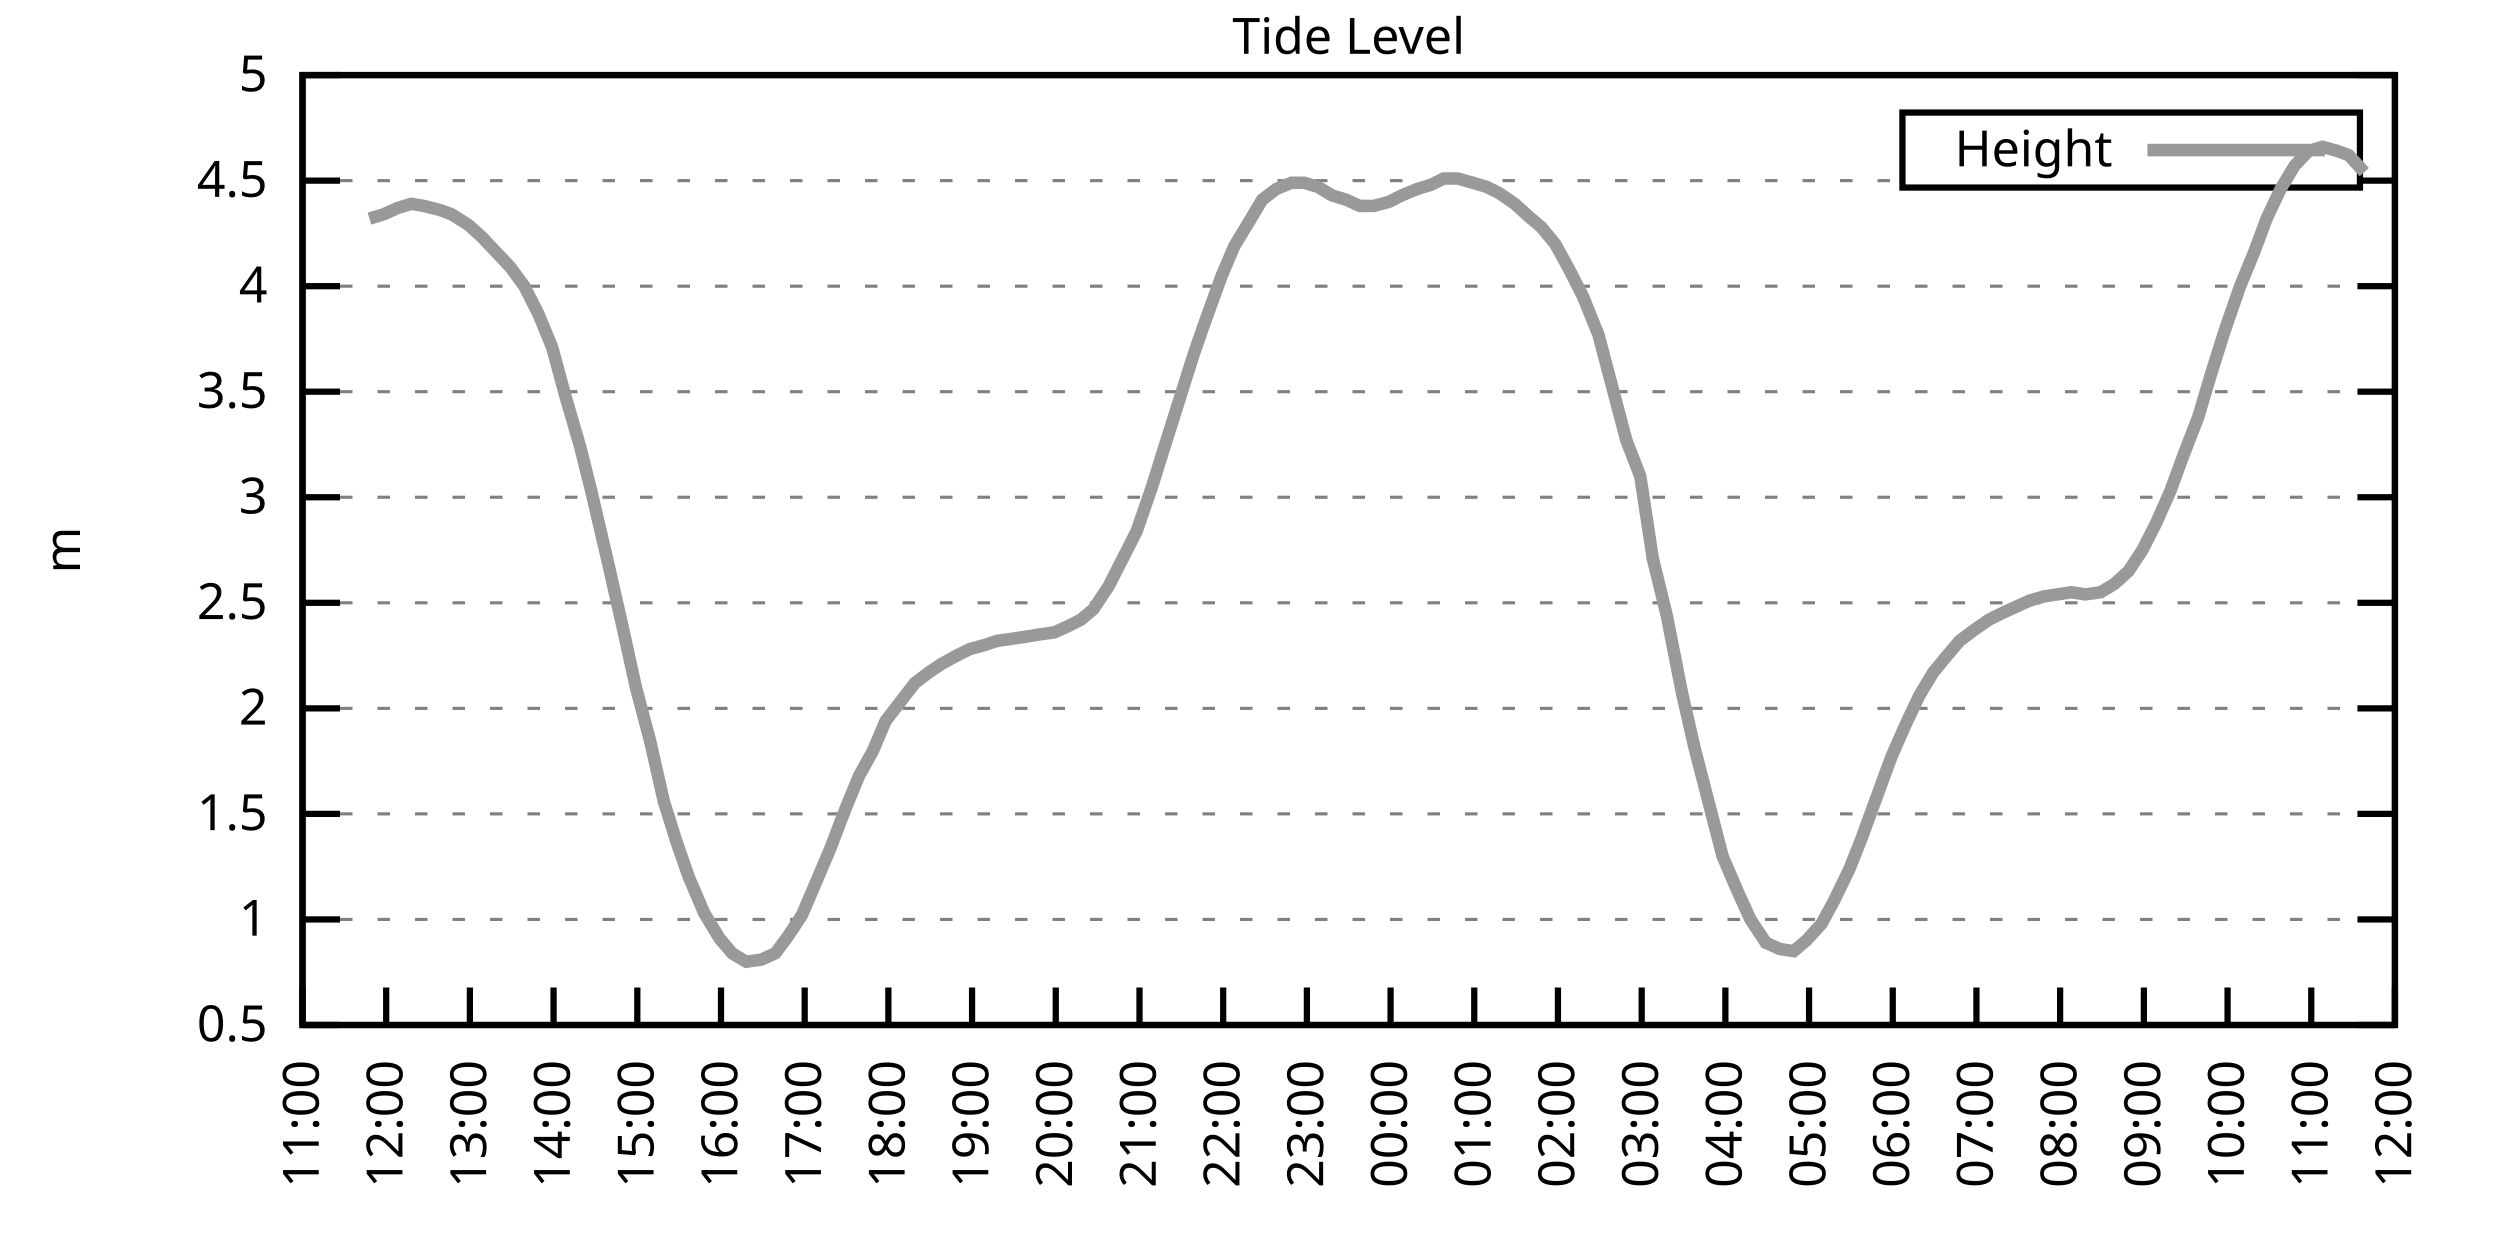
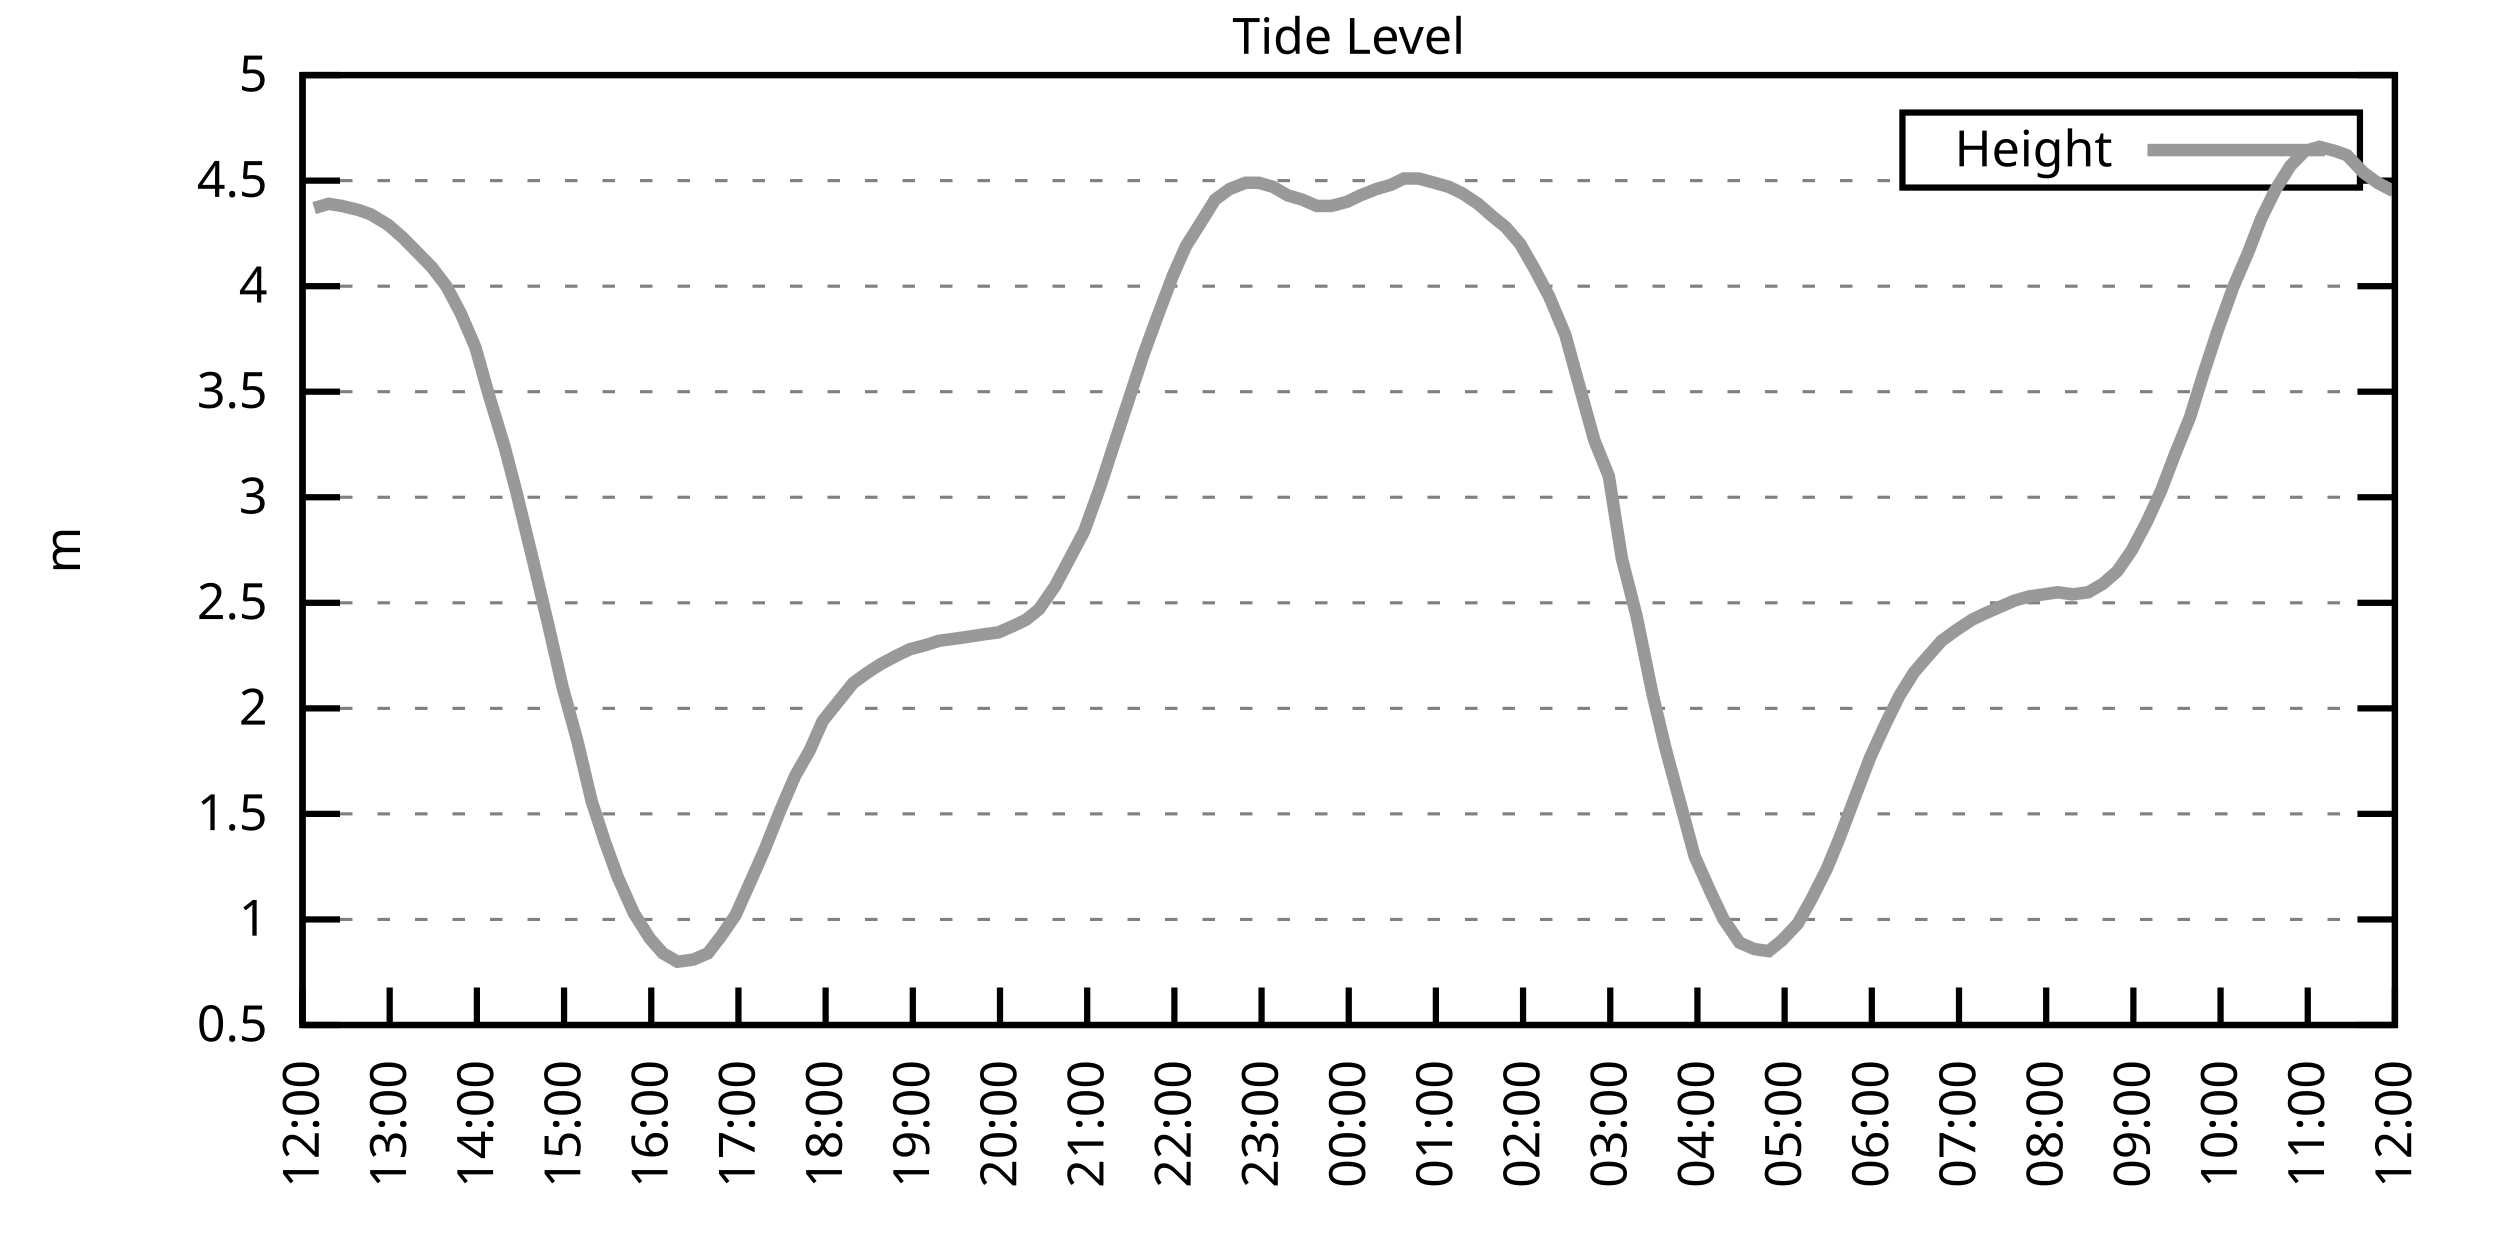
<svg xmlns="http://www.w3.org/2000/svg" xmlns:xlink="http://www.w3.org/1999/xlink" width="400" height="200" viewBox="0 0 400 200">
  <g id="gnuplot_canvas">
    <rect x="0" y="0" width="400" height="200" fill="none" />
    <defs>
      <circle id="gpDot" r="0.5" stroke-width="0.5" stroke="currentColor" />
      <path id="gpPt0" stroke-width="0.333" stroke="currentColor" d="M-1,0 h2 M0,-1 v2" />
      <path id="gpPt1" stroke-width="0.333" stroke="currentColor" d="M-1,-1 L1,1 M1,-1 L-1,1" />
      <path id="gpPt2" stroke-width="0.333" stroke="currentColor" d="M-1,0 L1,0 M0,-1 L0,1 M-1,-1 L1,1 M-1,1 L1,-1" />
      <rect id="gpPt3" stroke-width="0.333" stroke="currentColor" x="-1" y="-1" width="2" height="2" />
      <rect id="gpPt4" stroke-width="0.333" stroke="currentColor" fill="currentColor" x="-1" y="-1" width="2" height="2" />
      <circle id="gpPt5" stroke-width="0.333" stroke="currentColor" cx="0" cy="0" r="1" />
      <use xlink:href="#gpPt5" id="gpPt6" fill="currentColor" stroke="none" />
      <path id="gpPt7" stroke-width="0.333" stroke="currentColor" d="M0,-1.33 L-1.33,0.67 L1.33,0.67 z" />
      <use xlink:href="#gpPt7" id="gpPt8" fill="currentColor" stroke="none" />
      <use xlink:href="#gpPt7" id="gpPt9" stroke="currentColor" transform="rotate(180)" />
      <use xlink:href="#gpPt9" id="gpPt10" fill="currentColor" stroke="none" />
      <use xlink:href="#gpPt3" id="gpPt11" stroke="currentColor" transform="rotate(45)" />
      <use xlink:href="#gpPt11" id="gpPt12" fill="currentColor" stroke="none" />
      <path id="gpPt13" stroke-width="0.333" stroke="currentColor" d="M0,1.330 L1.265,0.411 L0.782,-1.067 L-0.782,-1.076 L-1.265,0.411 z" />
      <use xlink:href="#gpPt13" id="gpPt14" fill="currentColor" stroke="none" />
      <filter id="textbox" filterUnits="objectBoundingBox" x="0" y="0" height="1" width="1">
        <feFlood flood-color="white" flood-opacity="1" result="bgnd" />
        <feComposite in="SourceGraphic" in2="bgnd" operator="atop" />
      </filter>
      <filter id="greybox" filterUnits="objectBoundingBox" x="0" y="0" height="1" width="1">
        <feFlood flood-color="lightgrey" flood-opacity="1" result="grey" />
        <feComposite in="SourceGraphic" in2="grey" operator="atop" />
      </filter>
    </defs>
    <g fill="none" color="white" stroke="currentColor" stroke-width="1.00" stroke-linecap="butt" stroke-linejoin="miter">
</g>
    <g fill="none" color="black" stroke="currentColor" stroke-width="1.00" stroke-linecap="butt" stroke-linejoin="miter">
      <g stroke="none" shape-rendering="crispEdges">
        <polygon fill="rgb(255, 255, 255)" points="48.40,164.00 383.18,164.00 383.18,12.02 48.40,12.02 " />
      </g>
    </g>
    <g fill="none" color="black" stroke="currentColor" stroke-width="1.00" stroke-linecap="butt" stroke-linejoin="miter">
</g>
    <g fill="none" color="black" stroke="black" stroke-width="0.50" stroke-linecap="butt" stroke-linejoin="miter">
</g>
    <g fill="none" color="gray" stroke="currentColor" stroke-width="0.50" stroke-linecap="butt" stroke-linejoin="miter">
      <path stroke="gray" stroke-dasharray="2,4" class="gridline" d="M48.40,164.00 L383.19,164.00  " />
    </g>
    <g fill="none" color="gray" stroke="gray" stroke-width="1.00" stroke-linecap="butt" stroke-linejoin="miter">
</g>
    <g fill="none" color="black" stroke="currentColor" stroke-width="1.00" stroke-linecap="butt" stroke-linejoin="miter">
      <path stroke="black" d="M48.40,164.00 L54.40,164.00 M383.19,164.00 L377.19,164.00  " />
      <g transform="translate(42.80,166.60)" stroke="none" fill="black" font-family="Sans" font-size="8.00" text-anchor="end">
        <text>
          <tspan font-family="Sans"> 0.5</tspan>
        </text>
      </g>
    </g>
    <g fill="none" color="black" stroke="currentColor" stroke-width="1.00" stroke-linecap="butt" stroke-linejoin="miter">
</g>
    <g fill="none" color="black" stroke="black" stroke-width="0.50" stroke-linecap="butt" stroke-linejoin="miter">
</g>
    <g fill="none" color="gray" stroke="currentColor" stroke-width="0.50" stroke-linecap="butt" stroke-linejoin="miter">
      <path stroke="gray" stroke-dasharray="2,4" class="gridline" d="M48.40,147.11 L383.19,147.11  " />
    </g>
    <g fill="none" color="gray" stroke="gray" stroke-width="1.00" stroke-linecap="butt" stroke-linejoin="miter">
</g>
    <g fill="none" color="black" stroke="currentColor" stroke-width="1.00" stroke-linecap="butt" stroke-linejoin="miter">
      <path stroke="black" d="M48.40,147.11 L54.40,147.11 M383.19,147.11 L377.19,147.11  " />
      <g transform="translate(42.80,149.71)" stroke="none" fill="black" font-family="Sans" font-size="8.00" text-anchor="end">
        <text>
          <tspan font-family="Sans"> 1</tspan>
        </text>
      </g>
    </g>
    <g fill="none" color="black" stroke="currentColor" stroke-width="1.00" stroke-linecap="butt" stroke-linejoin="miter">
</g>
    <g fill="none" color="black" stroke="black" stroke-width="0.50" stroke-linecap="butt" stroke-linejoin="miter">
</g>
    <g fill="none" color="gray" stroke="currentColor" stroke-width="0.50" stroke-linecap="butt" stroke-linejoin="miter">
      <path stroke="gray" stroke-dasharray="2,4" class="gridline" d="M48.40,130.22 L383.19,130.22  " />
    </g>
    <g fill="none" color="gray" stroke="gray" stroke-width="1.00" stroke-linecap="butt" stroke-linejoin="miter">
</g>
    <g fill="none" color="black" stroke="currentColor" stroke-width="1.00" stroke-linecap="butt" stroke-linejoin="miter">
      <path stroke="black" d="M48.40,130.22 L54.40,130.22 M383.19,130.22 L377.19,130.22  " />
      <g transform="translate(42.80,132.82)" stroke="none" fill="black" font-family="Sans" font-size="8.00" text-anchor="end">
        <text>
          <tspan font-family="Sans"> 1.5</tspan>
        </text>
      </g>
    </g>
    <g fill="none" color="black" stroke="currentColor" stroke-width="1.00" stroke-linecap="butt" stroke-linejoin="miter">
</g>
    <g fill="none" color="black" stroke="black" stroke-width="0.50" stroke-linecap="butt" stroke-linejoin="miter">
</g>
    <g fill="none" color="gray" stroke="currentColor" stroke-width="0.50" stroke-linecap="butt" stroke-linejoin="miter">
      <path stroke="gray" stroke-dasharray="2,4" class="gridline" d="M48.40,113.34 L383.19,113.34  " />
    </g>
    <g fill="none" color="gray" stroke="gray" stroke-width="1.00" stroke-linecap="butt" stroke-linejoin="miter">
</g>
    <g fill="none" color="black" stroke="currentColor" stroke-width="1.00" stroke-linecap="butt" stroke-linejoin="miter">
      <path stroke="black" d="M48.40,113.34 L54.40,113.34 M383.19,113.34 L377.19,113.34  " />
      <g transform="translate(42.80,115.94)" stroke="none" fill="black" font-family="Sans" font-size="8.00" text-anchor="end">
        <text>
          <tspan font-family="Sans"> 2</tspan>
        </text>
      </g>
    </g>
    <g fill="none" color="black" stroke="currentColor" stroke-width="1.00" stroke-linecap="butt" stroke-linejoin="miter">
</g>
    <g fill="none" color="black" stroke="black" stroke-width="0.50" stroke-linecap="butt" stroke-linejoin="miter">
</g>
    <g fill="none" color="gray" stroke="currentColor" stroke-width="0.50" stroke-linecap="butt" stroke-linejoin="miter">
      <path stroke="gray" stroke-dasharray="2,4" class="gridline" d="M48.40,96.45 L383.19,96.45  " />
    </g>
    <g fill="none" color="gray" stroke="gray" stroke-width="1.00" stroke-linecap="butt" stroke-linejoin="miter">
</g>
    <g fill="none" color="black" stroke="currentColor" stroke-width="1.00" stroke-linecap="butt" stroke-linejoin="miter">
      <path stroke="black" d="M48.40,96.45 L54.40,96.45 M383.19,96.45 L377.19,96.45  " />
      <g transform="translate(42.80,99.05)" stroke="none" fill="black" font-family="Sans" font-size="8.00" text-anchor="end">
        <text>
          <tspan font-family="Sans"> 2.5</tspan>
        </text>
      </g>
    </g>
    <g fill="none" color="black" stroke="currentColor" stroke-width="1.00" stroke-linecap="butt" stroke-linejoin="miter">
</g>
    <g fill="none" color="black" stroke="black" stroke-width="0.50" stroke-linecap="butt" stroke-linejoin="miter">
</g>
    <g fill="none" color="gray" stroke="currentColor" stroke-width="0.50" stroke-linecap="butt" stroke-linejoin="miter">
      <path stroke="gray" stroke-dasharray="2,4" class="gridline" d="M48.40,79.56 L383.19,79.56  " />
    </g>
    <g fill="none" color="gray" stroke="gray" stroke-width="1.00" stroke-linecap="butt" stroke-linejoin="miter">
</g>
    <g fill="none" color="black" stroke="currentColor" stroke-width="1.00" stroke-linecap="butt" stroke-linejoin="miter">
      <path stroke="black" d="M48.40,79.56 L54.40,79.56 M383.19,79.56 L377.19,79.56  " />
      <g transform="translate(42.80,82.16)" stroke="none" fill="black" font-family="Sans" font-size="8.00" text-anchor="end">
        <text>
          <tspan font-family="Sans"> 3</tspan>
        </text>
      </g>
    </g>
    <g fill="none" color="black" stroke="currentColor" stroke-width="1.00" stroke-linecap="butt" stroke-linejoin="miter">
</g>
    <g fill="none" color="black" stroke="black" stroke-width="0.50" stroke-linecap="butt" stroke-linejoin="miter">
</g>
    <g fill="none" color="gray" stroke="currentColor" stroke-width="0.50" stroke-linecap="butt" stroke-linejoin="miter">
      <path stroke="gray" stroke-dasharray="2,4" class="gridline" d="M48.40,62.67 L383.19,62.67  " />
    </g>
    <g fill="none" color="gray" stroke="gray" stroke-width="1.00" stroke-linecap="butt" stroke-linejoin="miter">
</g>
    <g fill="none" color="black" stroke="currentColor" stroke-width="1.00" stroke-linecap="butt" stroke-linejoin="miter">
      <path stroke="black" d="M48.40,62.67 L54.40,62.67 M383.19,62.67 L377.19,62.67  " />
      <g transform="translate(42.80,65.27)" stroke="none" fill="black" font-family="Sans" font-size="8.00" text-anchor="end">
        <text>
          <tspan font-family="Sans"> 3.5</tspan>
        </text>
      </g>
    </g>
    <g fill="none" color="black" stroke="currentColor" stroke-width="1.00" stroke-linecap="butt" stroke-linejoin="miter">
</g>
    <g fill="none" color="black" stroke="black" stroke-width="0.50" stroke-linecap="butt" stroke-linejoin="miter">
</g>
    <g fill="none" color="gray" stroke="currentColor" stroke-width="0.50" stroke-linecap="butt" stroke-linejoin="miter">
      <path stroke="gray" stroke-dasharray="2,4" class="gridline" d="M48.40,45.79 L383.19,45.79  " />
    </g>
    <g fill="none" color="gray" stroke="gray" stroke-width="1.00" stroke-linecap="butt" stroke-linejoin="miter">
</g>
    <g fill="none" color="black" stroke="currentColor" stroke-width="1.00" stroke-linecap="butt" stroke-linejoin="miter">
      <path stroke="black" d="M48.40,45.79 L54.40,45.79 M383.19,45.79 L377.19,45.79  " />
      <g transform="translate(42.80,48.39)" stroke="none" fill="black" font-family="Sans" font-size="8.00" text-anchor="end">
        <text>
          <tspan font-family="Sans"> 4</tspan>
        </text>
      </g>
    </g>
    <g fill="none" color="black" stroke="currentColor" stroke-width="1.00" stroke-linecap="butt" stroke-linejoin="miter">
</g>
    <g fill="none" color="black" stroke="black" stroke-width="0.50" stroke-linecap="butt" stroke-linejoin="miter">
</g>
    <g fill="none" color="gray" stroke="currentColor" stroke-width="0.50" stroke-linecap="butt" stroke-linejoin="miter">
      <path stroke="gray" stroke-dasharray="2,4" class="gridline" d="M48.40,28.90 L304.39,28.90 M377.59,28.90 L383.19,28.90  " />
    </g>
    <g fill="none" color="gray" stroke="gray" stroke-width="1.00" stroke-linecap="butt" stroke-linejoin="miter">
</g>
    <g fill="none" color="black" stroke="currentColor" stroke-width="1.00" stroke-linecap="butt" stroke-linejoin="miter">
      <path stroke="black" d="M48.40,28.90 L54.40,28.90 M383.19,28.90 L377.19,28.90  " />
      <g transform="translate(42.80,31.50)" stroke="none" fill="black" font-family="Sans" font-size="8.00" text-anchor="end">
        <text>
          <tspan font-family="Sans"> 4.5</tspan>
        </text>
      </g>
    </g>
    <g fill="none" color="black" stroke="currentColor" stroke-width="1.00" stroke-linecap="butt" stroke-linejoin="miter">
</g>
    <g fill="none" color="black" stroke="black" stroke-width="0.50" stroke-linecap="butt" stroke-linejoin="miter">
</g>
    <g fill="none" color="gray" stroke="currentColor" stroke-width="0.50" stroke-linecap="butt" stroke-linejoin="miter">
      <path stroke="gray" stroke-dasharray="2,4" class="gridline" d="M48.40,12.01 L383.19,12.01  " />
    </g>
    <g fill="none" color="gray" stroke="gray" stroke-width="1.00" stroke-linecap="butt" stroke-linejoin="miter">
</g>
    <g fill="none" color="black" stroke="currentColor" stroke-width="1.00" stroke-linecap="butt" stroke-linejoin="miter">
      <path stroke="black" d="M48.40,12.01 L54.40,12.01 M383.19,12.01 L377.19,12.01  " />
      <g transform="translate(42.80,14.61)" stroke="none" fill="black" font-family="Sans" font-size="8.00" text-anchor="end">
        <text>
          <tspan font-family="Sans"> 5</tspan>
        </text>
      </g>
    </g>
    <g fill="none" color="black" stroke="currentColor" stroke-width="1.00" stroke-linecap="butt" stroke-linejoin="miter">
      <path stroke="black" d="M48.40,164.00 L48.40,158.00  " />
      <g transform="translate(51.00,169.60) rotate(270.00)" stroke="none" fill="black" font-family="Sans" font-size="8.00" text-anchor="end">
        <text>
-           <tspan font-family="Sans">11:00</tspan>
-         </text>
-       </g>
-     </g>
-     <g fill="none" color="black" stroke="currentColor" stroke-width="1.00" stroke-linecap="butt" stroke-linejoin="miter">
-       <path stroke="black" d="M61.79,164.00 L61.79,158.00  " />
-       <g transform="translate(64.39,169.60) rotate(270.00)" stroke="none" fill="black" font-family="Sans" font-size="8.00" text-anchor="end">
-         <text>
          <tspan font-family="Sans">12:00</tspan>
        </text>
      </g>
    </g>
    <g fill="none" color="black" stroke="currentColor" stroke-width="1.00" stroke-linecap="butt" stroke-linejoin="miter">
-       <path stroke="black" d="M75.18,164.00 L75.18,158.00  " />
-       <g transform="translate(77.78,169.60) rotate(270.00)" stroke="none" fill="black" font-family="Sans" font-size="8.00" text-anchor="end">
+       <path stroke="black" d="M62.35,164.00 L62.35,158.00  " />
+       <g transform="translate(64.95,169.60) rotate(270.00)" stroke="none" fill="black" font-family="Sans" font-size="8.00" text-anchor="end">
        <text>
          <tspan font-family="Sans">13:00</tspan>
        </text>
      </g>
    </g>
    <g fill="none" color="black" stroke="currentColor" stroke-width="1.00" stroke-linecap="butt" stroke-linejoin="miter">
-       <path stroke="black" d="M88.57,164.00 L88.57,158.00  " />
-       <g transform="translate(91.17,169.60) rotate(270.00)" stroke="none" fill="black" font-family="Sans" font-size="8.00" text-anchor="end">
+       <path stroke="black" d="M76.30,164.00 L76.30,158.00  " />
+       <g transform="translate(78.90,169.60) rotate(270.00)" stroke="none" fill="black" font-family="Sans" font-size="8.00" text-anchor="end">
        <text>
          <tspan font-family="Sans">14:00</tspan>
        </text>
      </g>
    </g>
    <g fill="none" color="black" stroke="currentColor" stroke-width="1.00" stroke-linecap="butt" stroke-linejoin="miter">
-       <path stroke="black" d="M101.97,164.00 L101.97,158.00  " />
-       <g transform="translate(104.57,169.60) rotate(270.00)" stroke="none" fill="black" font-family="Sans" font-size="8.00" text-anchor="end">
+       <path stroke="black" d="M90.25,164.00 L90.25,158.00  " />
+       <g transform="translate(92.85,169.60) rotate(270.00)" stroke="none" fill="black" font-family="Sans" font-size="8.00" text-anchor="end">
        <text>
          <tspan font-family="Sans">15:00</tspan>
        </text>
      </g>
    </g>
    <g fill="none" color="black" stroke="currentColor" stroke-width="1.00" stroke-linecap="butt" stroke-linejoin="miter">
-       <path stroke="black" d="M115.36,164.00 L115.36,158.00  " />
-       <g transform="translate(117.96,169.60) rotate(270.00)" stroke="none" fill="black" font-family="Sans" font-size="8.00" text-anchor="end">
+       <path stroke="black" d="M104.20,164.00 L104.20,158.00  " />
+       <g transform="translate(106.80,169.60) rotate(270.00)" stroke="none" fill="black" font-family="Sans" font-size="8.00" text-anchor="end">
        <text>
          <tspan font-family="Sans">16:00</tspan>
        </text>
      </g>
    </g>
    <g fill="none" color="black" stroke="currentColor" stroke-width="1.00" stroke-linecap="butt" stroke-linejoin="miter">
-       <path stroke="black" d="M128.75,164.00 L128.75,158.00  " />
-       <g transform="translate(131.35,169.60) rotate(270.00)" stroke="none" fill="black" font-family="Sans" font-size="8.00" text-anchor="end">
+       <path stroke="black" d="M118.15,164.00 L118.15,158.00  " />
+       <g transform="translate(120.75,169.60) rotate(270.00)" stroke="none" fill="black" font-family="Sans" font-size="8.00" text-anchor="end">
        <text>
          <tspan font-family="Sans">17:00</tspan>
        </text>
      </g>
    </g>
    <g fill="none" color="black" stroke="currentColor" stroke-width="1.00" stroke-linecap="butt" stroke-linejoin="miter">
-       <path stroke="black" d="M142.14,164.00 L142.14,158.00  " />
-       <g transform="translate(144.74,169.60) rotate(270.00)" stroke="none" fill="black" font-family="Sans" font-size="8.00" text-anchor="end">
+       <path stroke="black" d="M132.10,164.00 L132.10,158.00  " />
+       <g transform="translate(134.70,169.60) rotate(270.00)" stroke="none" fill="black" font-family="Sans" font-size="8.00" text-anchor="end">
        <text>
          <tspan font-family="Sans">18:00</tspan>
        </text>
      </g>
    </g>
    <g fill="none" color="black" stroke="currentColor" stroke-width="1.00" stroke-linecap="butt" stroke-linejoin="miter">
-       <path stroke="black" d="M155.53,164.00 L155.53,158.00  " />
-       <g transform="translate(158.13,169.60) rotate(270.00)" stroke="none" fill="black" font-family="Sans" font-size="8.00" text-anchor="end">
+       <path stroke="black" d="M146.05,164.00 L146.05,158.00  " />
+       <g transform="translate(148.65,169.60) rotate(270.00)" stroke="none" fill="black" font-family="Sans" font-size="8.00" text-anchor="end">
        <text>
          <tspan font-family="Sans">19:00</tspan>
        </text>
      </g>
    </g>
    <g fill="none" color="black" stroke="currentColor" stroke-width="1.00" stroke-linecap="butt" stroke-linejoin="miter">
-       <path stroke="black" d="M168.92,164.00 L168.92,158.00  " />
-       <g transform="translate(171.52,169.60) rotate(270.00)" stroke="none" fill="black" font-family="Sans" font-size="8.00" text-anchor="end">
+       <path stroke="black" d="M160.00,164.00 L160.00,158.00  " />
+       <g transform="translate(162.60,169.60) rotate(270.00)" stroke="none" fill="black" font-family="Sans" font-size="8.00" text-anchor="end">
        <text>
          <tspan font-family="Sans">20:00</tspan>
        </text>
      </g>
    </g>
    <g fill="none" color="black" stroke="currentColor" stroke-width="1.00" stroke-linecap="butt" stroke-linejoin="miter">
-       <path stroke="black" d="M182.32,164.00 L182.32,158.00  " />
-       <g transform="translate(184.92,169.60) rotate(270.00)" stroke="none" fill="black" font-family="Sans" font-size="8.00" text-anchor="end">
+       <path stroke="black" d="M173.95,164.00 L173.95,158.00  " />
+       <g transform="translate(176.55,169.60) rotate(270.00)" stroke="none" fill="black" font-family="Sans" font-size="8.00" text-anchor="end">
        <text>
          <tspan font-family="Sans">21:00</tspan>
        </text>
      </g>
    </g>
    <g fill="none" color="black" stroke="currentColor" stroke-width="1.00" stroke-linecap="butt" stroke-linejoin="miter">
-       <path stroke="black" d="M195.71,164.00 L195.71,158.00  " />
-       <g transform="translate(198.31,169.60) rotate(270.00)" stroke="none" fill="black" font-family="Sans" font-size="8.00" text-anchor="end">
+       <path stroke="black" d="M187.90,164.00 L187.90,158.00  " />
+       <g transform="translate(190.50,169.60) rotate(270.00)" stroke="none" fill="black" font-family="Sans" font-size="8.00" text-anchor="end">
        <text>
          <tspan font-family="Sans">22:00</tspan>
        </text>
      </g>
    </g>
    <g fill="none" color="black" stroke="currentColor" stroke-width="1.00" stroke-linecap="butt" stroke-linejoin="miter">
-       <path stroke="black" d="M209.10,164.00 L209.10,158.00  " />
-       <g transform="translate(211.70,169.60) rotate(270.00)" stroke="none" fill="black" font-family="Sans" font-size="8.00" text-anchor="end">
+       <path stroke="black" d="M201.85,164.00 L201.85,158.00  " />
+       <g transform="translate(204.45,169.60) rotate(270.00)" stroke="none" fill="black" font-family="Sans" font-size="8.00" text-anchor="end">
        <text>
          <tspan font-family="Sans">23:00</tspan>
        </text>
      </g>
    </g>
    <g fill="none" color="black" stroke="currentColor" stroke-width="1.00" stroke-linecap="butt" stroke-linejoin="miter">
-       <path stroke="black" d="M222.49,164.00 L222.49,158.00  " />
-       <g transform="translate(225.09,169.60) rotate(270.00)" stroke="none" fill="black" font-family="Sans" font-size="8.00" text-anchor="end">
+       <path stroke="black" d="M215.80,164.00 L215.80,158.00  " />
+       <g transform="translate(218.40,169.60) rotate(270.00)" stroke="none" fill="black" font-family="Sans" font-size="8.00" text-anchor="end">
        <text>
          <tspan font-family="Sans">00:00</tspan>
        </text>
      </g>
    </g>
    <g fill="none" color="black" stroke="currentColor" stroke-width="1.00" stroke-linecap="butt" stroke-linejoin="miter">
-       <path stroke="black" d="M235.88,164.00 L235.88,158.00  " />
-       <g transform="translate(238.48,169.60) rotate(270.00)" stroke="none" fill="black" font-family="Sans" font-size="8.00" text-anchor="end">
+       <path stroke="black" d="M229.74,164.00 L229.74,158.00  " />
+       <g transform="translate(232.34,169.60) rotate(270.00)" stroke="none" fill="black" font-family="Sans" font-size="8.00" text-anchor="end">
        <text>
          <tspan font-family="Sans">01:00</tspan>
        </text>
      </g>
    </g>
    <g fill="none" color="black" stroke="currentColor" stroke-width="1.00" stroke-linecap="butt" stroke-linejoin="miter">
-       <path stroke="black" d="M249.27,164.00 L249.27,158.00  " />
-       <g transform="translate(251.87,169.60) rotate(270.00)" stroke="none" fill="black" font-family="Sans" font-size="8.00" text-anchor="end">
+       <path stroke="black" d="M243.69,164.00 L243.69,158.00  " />
+       <g transform="translate(246.29,169.60) rotate(270.00)" stroke="none" fill="black" font-family="Sans" font-size="8.00" text-anchor="end">
        <text>
          <tspan font-family="Sans">02:00</tspan>
        </text>
      </g>
    </g>
    <g fill="none" color="black" stroke="currentColor" stroke-width="1.00" stroke-linecap="butt" stroke-linejoin="miter">
-       <path stroke="black" d="M262.67,164.00 L262.67,158.00  " />
-       <g transform="translate(265.27,169.60) rotate(270.00)" stroke="none" fill="black" font-family="Sans" font-size="8.00" text-anchor="end">
+       <path stroke="black" d="M257.64,164.00 L257.64,158.00  " />
+       <g transform="translate(260.24,169.60) rotate(270.00)" stroke="none" fill="black" font-family="Sans" font-size="8.00" text-anchor="end">
        <text>
          <tspan font-family="Sans">03:00</tspan>
        </text>
      </g>
    </g>
    <g fill="none" color="black" stroke="currentColor" stroke-width="1.00" stroke-linecap="butt" stroke-linejoin="miter">
-       <path stroke="black" d="M276.06,164.00 L276.06,158.00  " />
-       <g transform="translate(278.66,169.60) rotate(270.00)" stroke="none" fill="black" font-family="Sans" font-size="8.00" text-anchor="end">
+       <path stroke="black" d="M271.59,164.00 L271.59,158.00  " />
+       <g transform="translate(274.19,169.60) rotate(270.00)" stroke="none" fill="black" font-family="Sans" font-size="8.00" text-anchor="end">
        <text>
          <tspan font-family="Sans">04:00</tspan>
        </text>
      </g>
    </g>
    <g fill="none" color="black" stroke="currentColor" stroke-width="1.00" stroke-linecap="butt" stroke-linejoin="miter">
-       <path stroke="black" d="M289.45,164.00 L289.45,158.00  " />
-       <g transform="translate(292.05,169.60) rotate(270.00)" stroke="none" fill="black" font-family="Sans" font-size="8.00" text-anchor="end">
+       <path stroke="black" d="M285.54,164.00 L285.54,158.00  " />
+       <g transform="translate(288.14,169.60) rotate(270.00)" stroke="none" fill="black" font-family="Sans" font-size="8.00" text-anchor="end">
        <text>
          <tspan font-family="Sans">05:00</tspan>
        </text>
      </g>
    </g>
    <g fill="none" color="black" stroke="currentColor" stroke-width="1.00" stroke-linecap="butt" stroke-linejoin="miter">
-       <path stroke="black" d="M302.84,164.00 L302.84,158.00  " />
-       <g transform="translate(305.44,169.60) rotate(270.00)" stroke="none" fill="black" font-family="Sans" font-size="8.00" text-anchor="end">
+       <path stroke="black" d="M299.49,164.00 L299.49,158.00  " />
+       <g transform="translate(302.09,169.60) rotate(270.00)" stroke="none" fill="black" font-family="Sans" font-size="8.00" text-anchor="end">
        <text>
          <tspan font-family="Sans">06:00</tspan>
        </text>
      </g>
    </g>
    <g fill="none" color="black" stroke="currentColor" stroke-width="1.00" stroke-linecap="butt" stroke-linejoin="miter">
-       <path stroke="black" d="M316.23,164.00 L316.23,158.00  " />
-       <g transform="translate(318.83,169.60) rotate(270.00)" stroke="none" fill="black" font-family="Sans" font-size="8.00" text-anchor="end">
+       <path stroke="black" d="M313.44,164.00 L313.44,158.00  " />
+       <g transform="translate(316.04,169.60) rotate(270.00)" stroke="none" fill="black" font-family="Sans" font-size="8.00" text-anchor="end">
        <text>
          <tspan font-family="Sans">07:00</tspan>
        </text>
      </g>
    </g>
    <g fill="none" color="black" stroke="currentColor" stroke-width="1.00" stroke-linecap="butt" stroke-linejoin="miter">
-       <path stroke="black" d="M329.62,164.00 L329.62,158.00  " />
-       <g transform="translate(332.22,169.60) rotate(270.00)" stroke="none" fill="black" font-family="Sans" font-size="8.00" text-anchor="end">
+       <path stroke="black" d="M327.39,164.00 L327.39,158.00  " />
+       <g transform="translate(329.99,169.60) rotate(270.00)" stroke="none" fill="black" font-family="Sans" font-size="8.00" text-anchor="end">
        <text>
          <tspan font-family="Sans">08:00</tspan>
        </text>
      </g>
    </g>
    <g fill="none" color="black" stroke="currentColor" stroke-width="1.00" stroke-linecap="butt" stroke-linejoin="miter">
-       <path stroke="black" d="M343.02,164.00 L343.02,158.00  " />
-       <g transform="translate(345.62,169.60) rotate(270.00)" stroke="none" fill="black" font-family="Sans" font-size="8.00" text-anchor="end">
+       <path stroke="black" d="M341.34,164.00 L341.34,158.00  " />
+       <g transform="translate(343.94,169.60) rotate(270.00)" stroke="none" fill="black" font-family="Sans" font-size="8.00" text-anchor="end">
        <text>
          <tspan font-family="Sans">09:00</tspan>
        </text>
      </g>
    </g>
    <g fill="none" color="black" stroke="currentColor" stroke-width="1.00" stroke-linecap="butt" stroke-linejoin="miter">
-       <path stroke="black" d="M356.41,164.00 L356.41,158.00  " />
-       <g transform="translate(359.01,169.60) rotate(270.00)" stroke="none" fill="black" font-family="Sans" font-size="8.00" text-anchor="end">
+       <path stroke="black" d="M355.29,164.00 L355.29,158.00  " />
+       <g transform="translate(357.89,169.60) rotate(270.00)" stroke="none" fill="black" font-family="Sans" font-size="8.00" text-anchor="end">
        <text>
          <tspan font-family="Sans">10:00</tspan>
        </text>
      </g>
    </g>
    <g fill="none" color="black" stroke="currentColor" stroke-width="1.00" stroke-linecap="butt" stroke-linejoin="miter">
-       <path stroke="black" d="M369.80,164.00 L369.80,158.00  " />
-       <g transform="translate(372.40,169.60) rotate(270.00)" stroke="none" fill="black" font-family="Sans" font-size="8.00" text-anchor="end">
+       <path stroke="black" d="M369.24,164.00 L369.24,158.00  " />
+       <g transform="translate(371.84,169.60) rotate(270.00)" stroke="none" fill="black" font-family="Sans" font-size="8.00" text-anchor="end">
        <text>
          <tspan font-family="Sans">11:00</tspan>
        </text>
      </g>
    </g>
    <g fill="none" color="black" stroke="currentColor" stroke-width="1.00" stroke-linecap="butt" stroke-linejoin="miter">
      <path stroke="black" d="M383.19,164.00 L383.19,158.00  " />
      <g transform="translate(385.79,169.60) rotate(270.00)" stroke="none" fill="black" font-family="Sans" font-size="8.00" text-anchor="end">
        <text>
          <tspan font-family="Sans">12:00</tspan>
        </text>
      </g>
    </g>
    <g fill="none" color="black" stroke="currentColor" stroke-width="1.00" stroke-linecap="butt" stroke-linejoin="miter">
</g>
    <g fill="none" color="black" stroke="currentColor" stroke-width="1.00" stroke-linecap="butt" stroke-linejoin="miter">
      <path stroke="black" d="M48.40,12.01 L48.40,164.00 L383.19,164.00 L383.19,12.01 L48.40,12.01 Z  " />
    </g>
    <g fill="none" color="black" stroke="currentColor" stroke-width="1.00" stroke-linecap="butt" stroke-linejoin="miter">
</g>
    <g fill="none" color="black" stroke="currentColor" stroke-width="1.00" stroke-linecap="butt" stroke-linejoin="miter">
      <path stroke="black" d="M304.39,30.01 L304.39,18.01 L377.59,18.01 L377.59,30.01 L304.39,30.01 Z  " />
    </g>
    <g id="Tide_level_plot_1">
      <g fill="none" color="white" stroke="black" stroke-width="2.00" stroke-linecap="butt" stroke-linejoin="miter">
</g>
      <g fill="none" color="black" stroke="currentColor" stroke-width="2.00" stroke-linecap="butt" stroke-linejoin="miter">
        <g transform="translate(337.99,26.61)" stroke="none" fill="black" font-family="Sans" font-size="8.00" text-anchor="end">
          <text>
            <tspan font-family="Sans">Height</tspan>
          </text>
        </g>
      </g>
      <g fill="none" color="black" stroke="currentColor" stroke-width="2.00" stroke-linecap="butt" stroke-linejoin="miter">
-         <path stroke="rgb(153, 153, 153)" d="M343.59,24.01 L371.99,24.01 M59.11,34.98 L61.35,34.30 L63.58,33.29 L65.81,32.61 L67.82,32.95 L70.50,33.63   L72.28,34.30 L74.96,35.99 L77.19,38.02 L79.42,40.38 L81.66,42.75 L83.89,45.79 L86.12,50.18 L88.35,55.58   L90.36,63.01 L92.82,71.45 L94.60,78.55 L97.28,90.03 L99.51,99.83 L101.74,109.96 L103.98,118.40 L106.21,128.20   L108.22,134.62 L110.22,140.36 L112.68,146.10 L115.13,150.15 L117.14,152.52 L119.38,153.87 L121.83,153.53 L124.06,152.52   L126.07,149.81 L128.30,146.44 L130.76,140.69 L132.77,135.97 L135.22,129.55 L137.45,124.14 L139.69,120.09 L141.69,115.36   L146.38,109.28 L148.61,107.59 L150.62,106.24 L153.08,104.89 L155.09,103.88 L157.54,103.20 L159.55,102.53 L162.01,102.19   L164.24,101.85 L166.25,101.52 L168.70,101.18 L170.93,100.16 L172.94,99.15 L174.95,97.46 L177.41,93.75 L179.64,89.36   L181.87,84.97 L184.32,77.87 L186.33,71.45 L188.57,64.36 L191.02,56.59 L193.03,50.85 L195.48,44.10 L197.49,39.37   L199.95,35.32 L201.96,31.94 L204.19,30.25 L206.64,29.24 L208.65,29.24 L210.88,29.91 L213.12,31.26 L215.35,31.94   L217.58,32.95 L219.81,32.95 L222.27,32.28 L224.28,31.26 L226.73,30.25 L228.96,29.57 L230.97,28.56 L233.20,28.56   L235.66,29.24 L237.89,29.91 L239.90,30.92 L242.36,32.61 L244.59,34.64 L246.60,36.33 L248.83,39.03 L251.06,43.08   L253.29,47.47 L255.75,53.55 L257.98,62.00 L260.21,70.44 L262.44,76.18 L264.45,89.36 L266.68,98.48 L269.14,110.97   L271.15,119.75 L273.60,129.21 L275.61,136.98 L278.07,142.72 L280.07,147.11 L282.53,150.83 L284.76,151.84 L286.99,152.18   L289.00,150.49 L291.46,147.79 L293.47,144.07 L295.92,139.01 L297.93,133.94 L300.39,127.18 L302.62,121.11 L304.85,116.04   L307.08,111.31 L309.31,107.59 L311.54,104.89 L313.55,102.53 L315.79,100.84 L318.24,99.15 L320.25,98.14 L322.48,97.12   L324.71,96.11 L326.95,95.44 L329.18,95.10 L331.41,94.76 L333.64,95.10 L336.10,94.76 L338.33,93.41 L340.56,91.38   L342.79,88.00 L345.02,83.61 L347.26,78.55 L349.49,72.47 L351.72,66.73 L353.73,59.97 L355.96,52.88 L358.42,45.79   L360.65,40.38 L362.66,34.98 L364.89,30.25 L367.12,26.53 L369.35,24.17 L371.58,23.49 L374.04,24.17 L375.82,24.84   L378.28,27.55  " />
+         <path stroke="rgb(153, 153, 153)" d="M343.59,24.01 L371.99,24.01 M50.26,33.29 L52.58,32.61 L54.68,32.95 L57.47,33.63 L59.33,34.30 L62.12,35.99   L64.44,38.02 L66.77,40.38 L69.09,42.75 L71.42,45.79 L73.74,50.18 L76.07,55.58 L78.16,63.01 L80.72,71.45   L82.58,78.55 L85.37,90.03 L87.69,99.83 L90.02,109.96 L92.34,118.40 L94.67,128.20 L96.76,134.62 L98.85,140.36   L101.41,146.10 L103.97,150.15 L106.06,152.52 L108.38,153.87 L110.94,153.53 L113.27,152.52 L115.36,149.81 L117.68,146.44   L120.24,140.69 L122.33,135.97 L124.89,129.55 L127.22,124.14 L129.54,120.09 L131.63,115.36 L136.51,109.28 L138.84,107.59   L140.93,106.24 L143.49,104.89 L145.58,103.88 L148.14,103.20 L150.23,102.53 L152.79,102.19 L155.11,101.85 L157.21,101.52   L159.76,101.18 L162.09,100.16 L164.18,99.15 L166.27,97.46 L168.83,93.75 L171.16,89.36 L173.48,84.97 L176.04,77.87   L178.13,71.45 L180.46,64.36 L183.01,56.59 L185.11,50.85 L187.66,44.10 L189.76,39.37 L192.31,35.32 L194.41,31.94   L196.73,30.25 L199.29,29.24 L201.38,29.24 L203.71,29.91 L206.03,31.26 L208.36,31.94 L210.68,32.95 L213.01,32.95   L215.56,32.28 L217.65,31.26 L220.21,30.25 L222.54,29.57 L224.63,28.56 L226.95,28.56 L229.51,29.24 L231.84,29.91   L233.93,30.92 L236.49,32.61 L238.81,34.64 L240.90,36.33 L243.23,39.03 L245.55,43.08 L247.88,47.47 L250.44,53.55   L252.76,62.00 L255.09,70.44 L257.41,76.18 L259.50,89.36 L261.83,98.48 L264.39,110.97 L266.48,119.75 L269.04,129.21   L271.13,136.98 L273.69,142.72 L275.78,147.11 L278.34,150.83 L280.66,151.84 L282.99,152.18 L285.08,150.49 L287.64,147.79   L289.73,144.07 L292.29,139.01 L294.38,133.94 L296.94,127.18 L299.26,121.11 L301.58,116.04 L303.91,111.31 L306.23,107.59   L308.56,104.89 L310.65,102.53 L312.98,100.84 L315.53,99.15 L317.63,98.14 L319.95,97.12 L322.28,96.11 L324.60,95.44   L326.93,95.10 L329.25,94.76 L331.58,95.10 L334.13,94.76 L336.46,93.41 L338.78,91.38 L341.11,88.00 L343.43,83.61   L345.76,78.55 L348.08,72.47 L350.41,66.73 L352.50,59.97 L354.83,52.88 L357.38,45.79 L359.71,40.38 L361.80,34.98   L364.13,30.25 L366.45,26.53 L368.78,24.17 L371.10,23.49 L373.66,24.17 L375.52,24.84 L378.08,27.55 L380.40,29.24   L382.96,30.59  " />
      </g>
    </g>
    <g fill="none" color="black" stroke="currentColor" stroke-width="2.00" stroke-linecap="butt" stroke-linejoin="miter">
</g>
    <g fill="none" color="black" stroke="black" stroke-width="1.00" stroke-linecap="butt" stroke-linejoin="miter">
</g>
    <g fill="none" color="black" stroke="currentColor" stroke-width="1.00" stroke-linecap="butt" stroke-linejoin="miter">
      <path stroke="black" d="M48.40,12.01 L48.40,164.00 L383.19,164.00 L383.19,12.01 L48.40,12.01 Z  " />
      <g transform="translate(12.80,88.01) rotate(270.00)" stroke="none" fill="black" font-family="Sans" font-size="8.00" text-anchor="middle">
        <text>
          <tspan font-family="Sans">m</tspan>
        </text>
      </g>
    </g>
    <g fill="none" color="black" stroke="currentColor" stroke-width="1.00" stroke-linecap="butt" stroke-linejoin="miter">
</g>
    <g fill="none" color="black" stroke="currentColor" stroke-width="1.00" stroke-linecap="butt" stroke-linejoin="miter">
      <g transform="translate(215.79,8.61)" stroke="none" fill="black" font-family="Sans" font-size="8.00" text-anchor="middle">
        <text>
          <tspan font-family="Sans">Tide Level</tspan>
        </text>
      </g>
    </g>
    <g fill="none" color="black" stroke="currentColor" stroke-width="1.00" stroke-linecap="butt" stroke-linejoin="miter">
</g>
  </g>
</svg>
